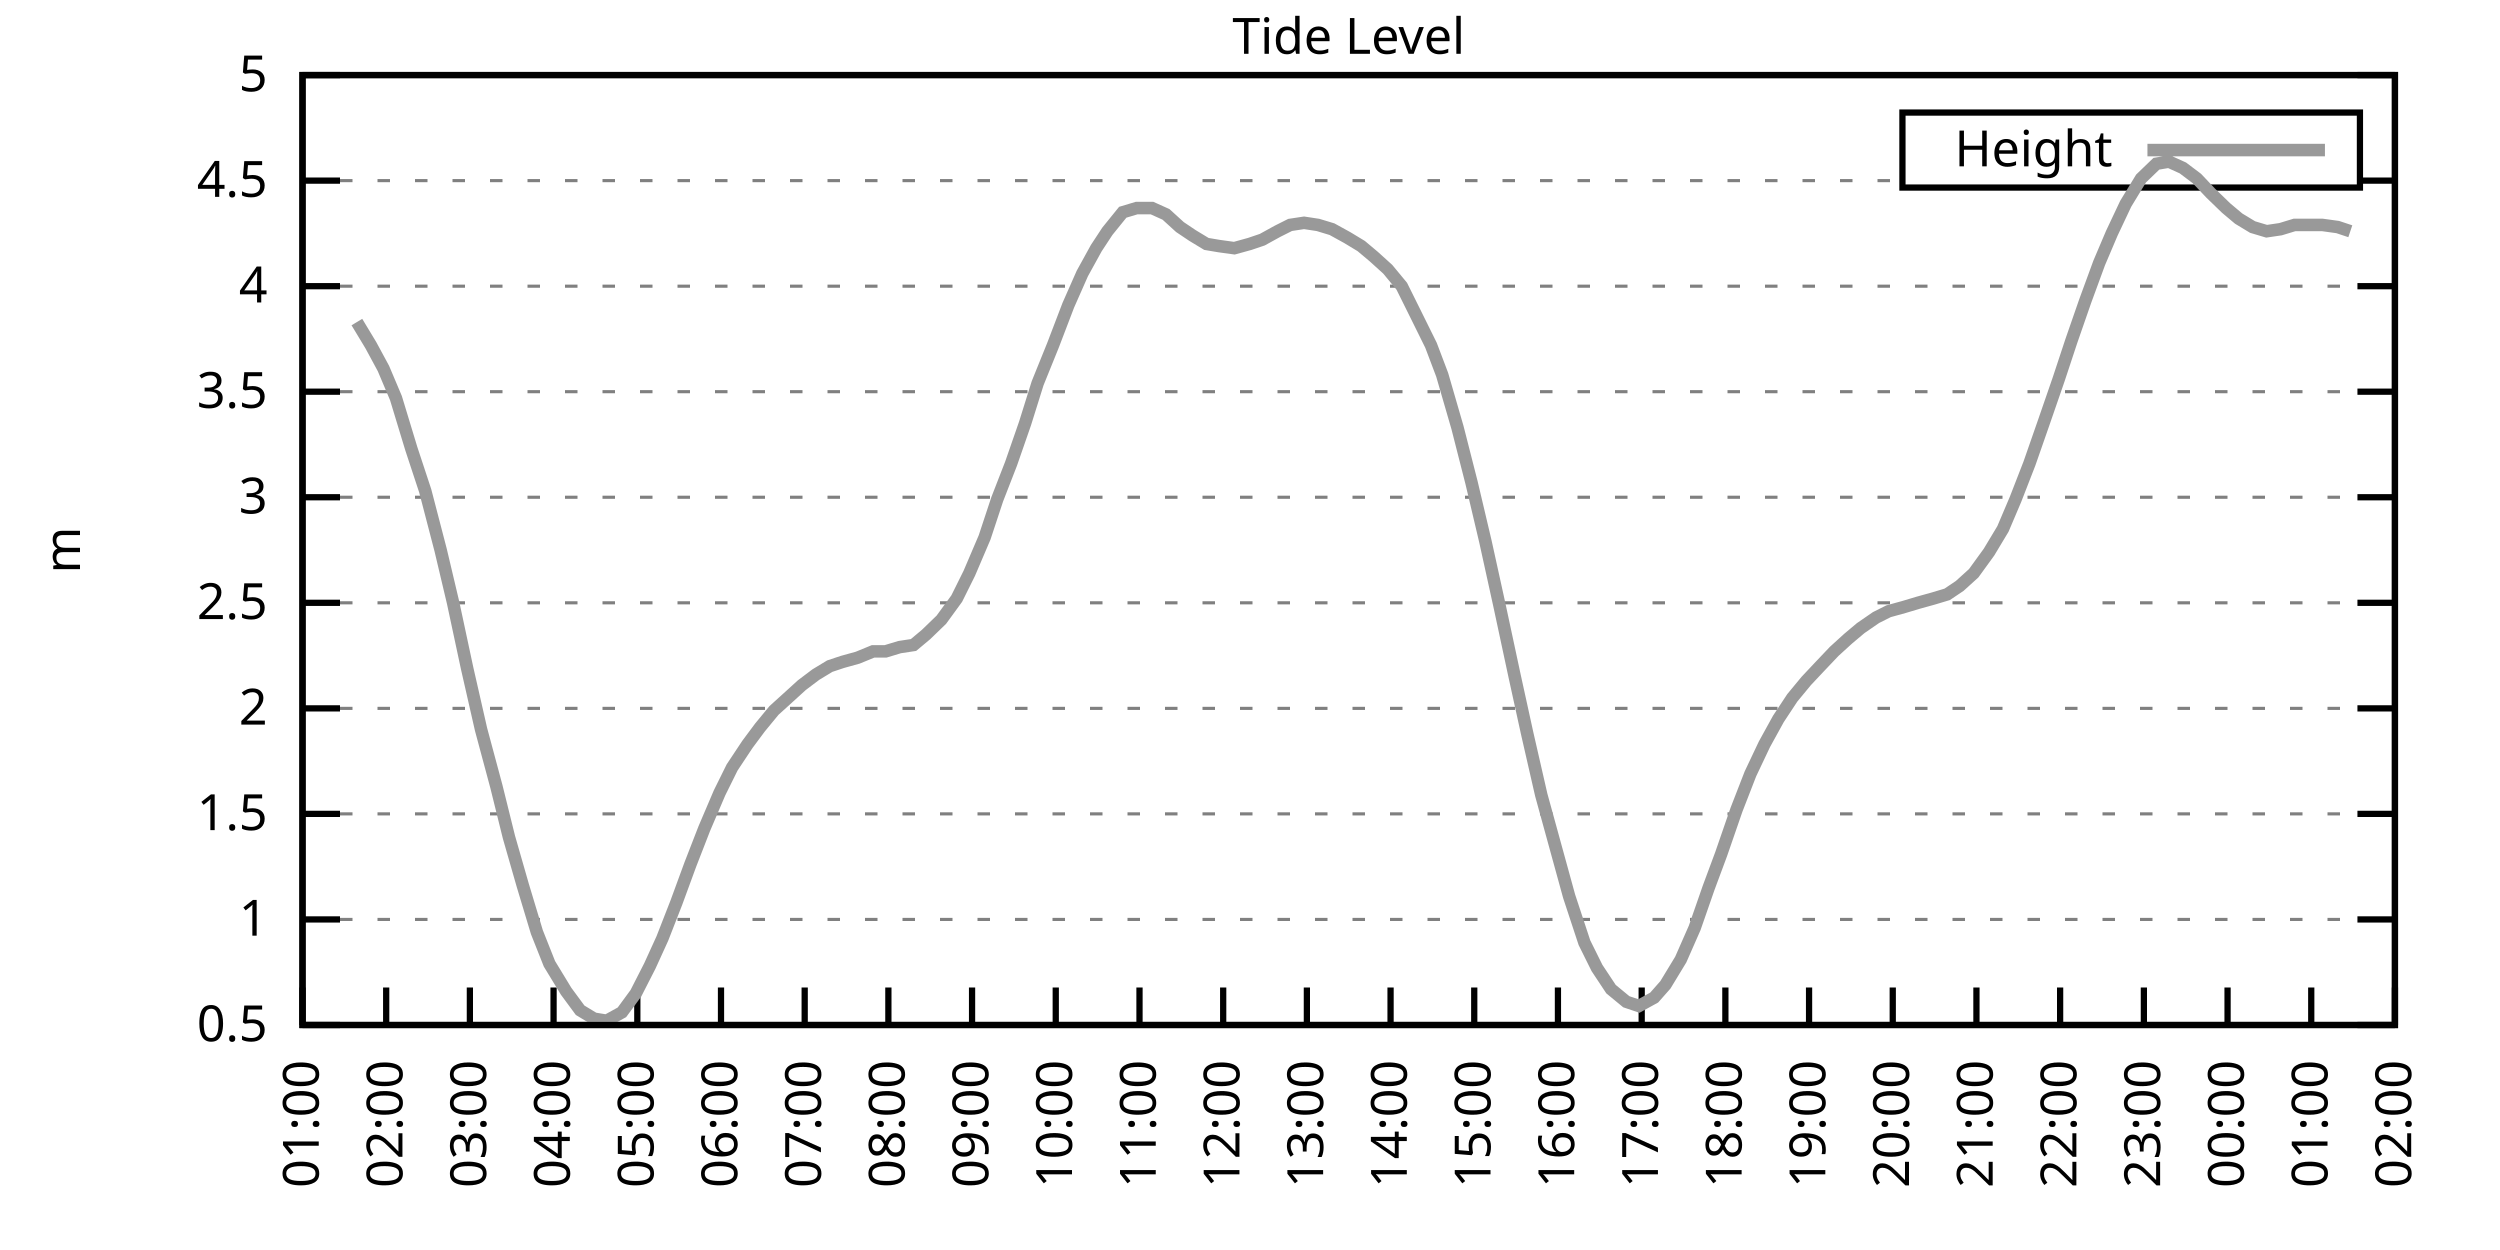
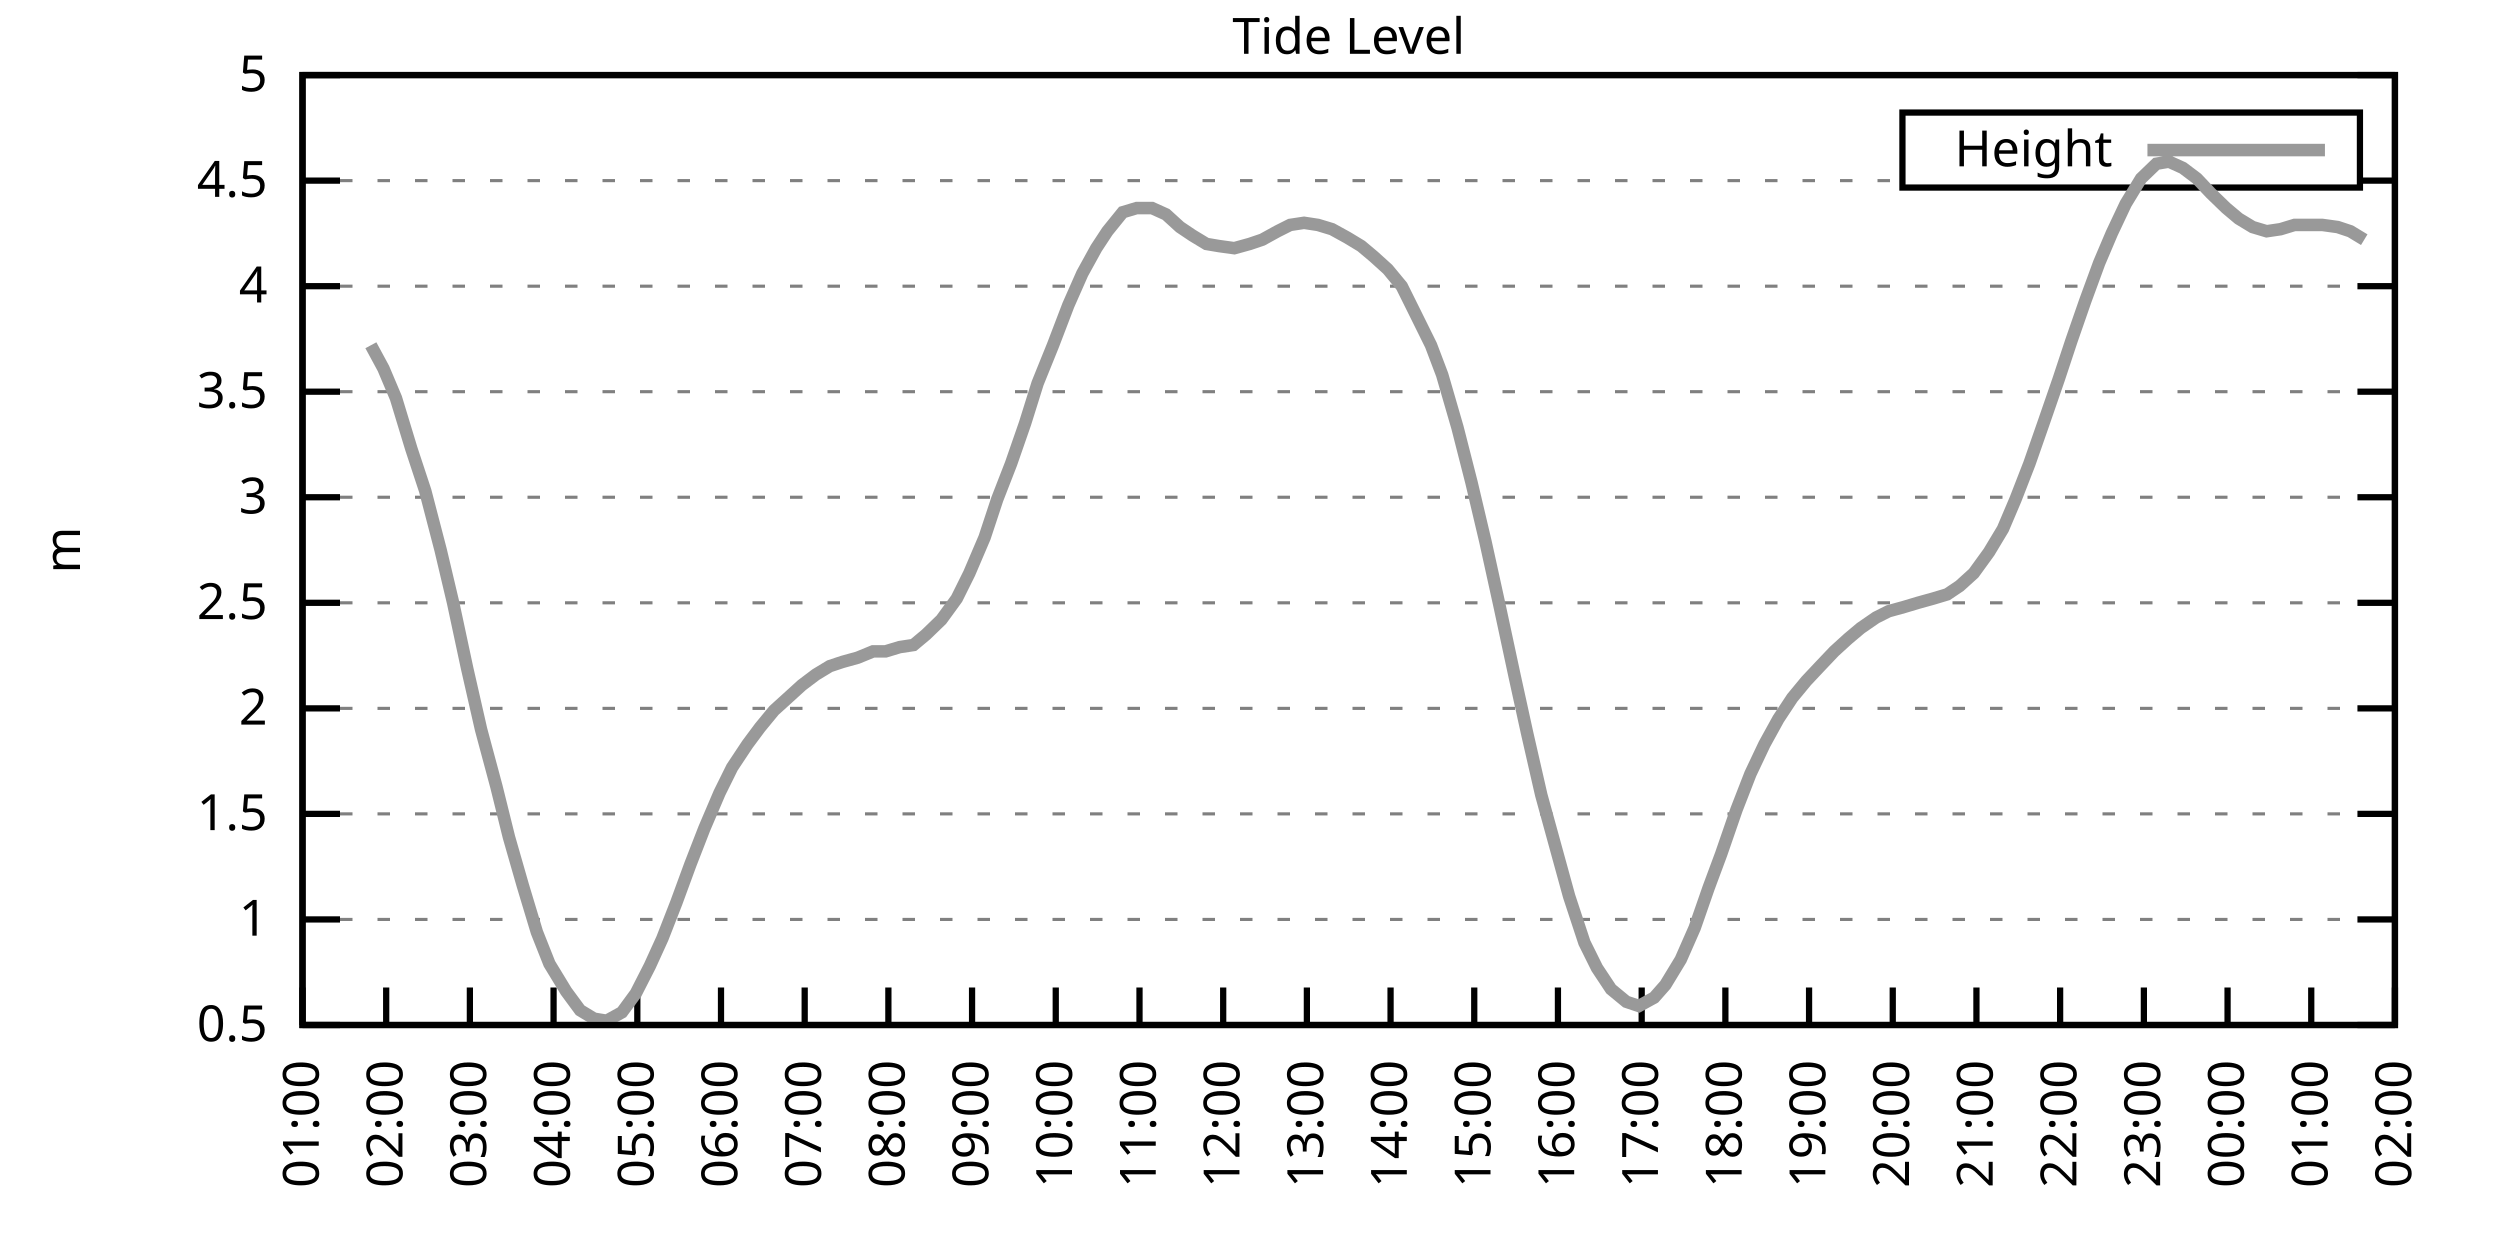
<svg xmlns="http://www.w3.org/2000/svg" xmlns:xlink="http://www.w3.org/1999/xlink" width="400" height="200" viewBox="0 0 400 200">
  <g id="gnuplot_canvas">
    <rect x="0" y="0" width="400" height="200" fill="none" />
    <defs>
      <circle id="gpDot" r="0.5" stroke-width="0.5" stroke="currentColor" />
      <path id="gpPt0" stroke-width="0.333" stroke="currentColor" d="M-1,0 h2 M0,-1 v2" />
      <path id="gpPt1" stroke-width="0.333" stroke="currentColor" d="M-1,-1 L1,1 M1,-1 L-1,1" />
      <path id="gpPt2" stroke-width="0.333" stroke="currentColor" d="M-1,0 L1,0 M0,-1 L0,1 M-1,-1 L1,1 M-1,1 L1,-1" />
      <rect id="gpPt3" stroke-width="0.333" stroke="currentColor" x="-1" y="-1" width="2" height="2" />
      <rect id="gpPt4" stroke-width="0.333" stroke="currentColor" fill="currentColor" x="-1" y="-1" width="2" height="2" />
      <circle id="gpPt5" stroke-width="0.333" stroke="currentColor" cx="0" cy="0" r="1" />
      <use xlink:href="#gpPt5" id="gpPt6" fill="currentColor" stroke="none" />
      <path id="gpPt7" stroke-width="0.333" stroke="currentColor" d="M0,-1.33 L-1.33,0.67 L1.33,0.67 z" />
      <use xlink:href="#gpPt7" id="gpPt8" fill="currentColor" stroke="none" />
      <use xlink:href="#gpPt7" id="gpPt9" stroke="currentColor" transform="rotate(180)" />
      <use xlink:href="#gpPt9" id="gpPt10" fill="currentColor" stroke="none" />
      <use xlink:href="#gpPt3" id="gpPt11" stroke="currentColor" transform="rotate(45)" />
      <use xlink:href="#gpPt11" id="gpPt12" fill="currentColor" stroke="none" />
      <path id="gpPt13" stroke-width="0.333" stroke="currentColor" d="M0,1.330 L1.265,0.411 L0.782,-1.067 L-0.782,-1.076 L-1.265,0.411 z" />
      <use xlink:href="#gpPt13" id="gpPt14" fill="currentColor" stroke="none" />
      <filter id="textbox" filterUnits="objectBoundingBox" x="0" y="0" height="1" width="1">
        <feFlood flood-color="white" flood-opacity="1" result="bgnd" />
        <feComposite in="SourceGraphic" in2="bgnd" operator="atop" />
      </filter>
      <filter id="greybox" filterUnits="objectBoundingBox" x="0" y="0" height="1" width="1">
        <feFlood flood-color="lightgrey" flood-opacity="1" result="grey" />
        <feComposite in="SourceGraphic" in2="grey" operator="atop" />
      </filter>
    </defs>
    <g fill="none" color="white" stroke="currentColor" stroke-width="1.00" stroke-linecap="butt" stroke-linejoin="miter">
</g>
    <g fill="none" color="black" stroke="currentColor" stroke-width="1.00" stroke-linecap="butt" stroke-linejoin="miter">
      <g stroke="none" shape-rendering="crispEdges">
        <polygon fill="rgb(255, 255, 255)" points="48.40,164.00 383.18,164.00 383.18,12.02 48.40,12.02 " />
      </g>
    </g>
    <g fill="none" color="black" stroke="currentColor" stroke-width="1.00" stroke-linecap="butt" stroke-linejoin="miter">
</g>
    <g fill="none" color="black" stroke="black" stroke-width="0.50" stroke-linecap="butt" stroke-linejoin="miter">
</g>
    <g fill="none" color="gray" stroke="currentColor" stroke-width="0.50" stroke-linecap="butt" stroke-linejoin="miter">
      <path stroke="gray" stroke-dasharray="2,4" class="gridline" d="M48.40,164.00 L383.19,164.00  " />
    </g>
    <g fill="none" color="gray" stroke="gray" stroke-width="1.00" stroke-linecap="butt" stroke-linejoin="miter">
</g>
    <g fill="none" color="black" stroke="currentColor" stroke-width="1.00" stroke-linecap="butt" stroke-linejoin="miter">
      <path stroke="black" d="M48.40,164.00 L54.40,164.00 M383.19,164.00 L377.19,164.00  " />
      <g transform="translate(42.80,166.60)" stroke="none" fill="black" font-family="Sans" font-size="8.00" text-anchor="end">
        <text>
          <tspan font-family="Sans"> 0.5</tspan>
        </text>
      </g>
    </g>
    <g fill="none" color="black" stroke="currentColor" stroke-width="1.00" stroke-linecap="butt" stroke-linejoin="miter">
</g>
    <g fill="none" color="black" stroke="black" stroke-width="0.50" stroke-linecap="butt" stroke-linejoin="miter">
</g>
    <g fill="none" color="gray" stroke="currentColor" stroke-width="0.50" stroke-linecap="butt" stroke-linejoin="miter">
      <path stroke="gray" stroke-dasharray="2,4" class="gridline" d="M48.40,147.11 L383.19,147.11  " />
    </g>
    <g fill="none" color="gray" stroke="gray" stroke-width="1.00" stroke-linecap="butt" stroke-linejoin="miter">
</g>
    <g fill="none" color="black" stroke="currentColor" stroke-width="1.00" stroke-linecap="butt" stroke-linejoin="miter">
      <path stroke="black" d="M48.40,147.11 L54.40,147.11 M383.19,147.11 L377.19,147.11  " />
      <g transform="translate(42.80,149.71)" stroke="none" fill="black" font-family="Sans" font-size="8.00" text-anchor="end">
        <text>
          <tspan font-family="Sans"> 1</tspan>
        </text>
      </g>
    </g>
    <g fill="none" color="black" stroke="currentColor" stroke-width="1.00" stroke-linecap="butt" stroke-linejoin="miter">
</g>
    <g fill="none" color="black" stroke="black" stroke-width="0.50" stroke-linecap="butt" stroke-linejoin="miter">
</g>
    <g fill="none" color="gray" stroke="currentColor" stroke-width="0.50" stroke-linecap="butt" stroke-linejoin="miter">
      <path stroke="gray" stroke-dasharray="2,4" class="gridline" d="M48.40,130.22 L383.19,130.22  " />
    </g>
    <g fill="none" color="gray" stroke="gray" stroke-width="1.00" stroke-linecap="butt" stroke-linejoin="miter">
</g>
    <g fill="none" color="black" stroke="currentColor" stroke-width="1.00" stroke-linecap="butt" stroke-linejoin="miter">
      <path stroke="black" d="M48.40,130.22 L54.40,130.22 M383.19,130.22 L377.19,130.22  " />
      <g transform="translate(42.80,132.82)" stroke="none" fill="black" font-family="Sans" font-size="8.00" text-anchor="end">
        <text>
          <tspan font-family="Sans"> 1.5</tspan>
        </text>
      </g>
    </g>
    <g fill="none" color="black" stroke="currentColor" stroke-width="1.00" stroke-linecap="butt" stroke-linejoin="miter">
</g>
    <g fill="none" color="black" stroke="black" stroke-width="0.50" stroke-linecap="butt" stroke-linejoin="miter">
</g>
    <g fill="none" color="gray" stroke="currentColor" stroke-width="0.50" stroke-linecap="butt" stroke-linejoin="miter">
      <path stroke="gray" stroke-dasharray="2,4" class="gridline" d="M48.40,113.34 L383.19,113.34  " />
    </g>
    <g fill="none" color="gray" stroke="gray" stroke-width="1.00" stroke-linecap="butt" stroke-linejoin="miter">
</g>
    <g fill="none" color="black" stroke="currentColor" stroke-width="1.00" stroke-linecap="butt" stroke-linejoin="miter">
      <path stroke="black" d="M48.40,113.34 L54.40,113.34 M383.19,113.34 L377.19,113.34  " />
      <g transform="translate(42.80,115.94)" stroke="none" fill="black" font-family="Sans" font-size="8.00" text-anchor="end">
        <text>
          <tspan font-family="Sans"> 2</tspan>
        </text>
      </g>
    </g>
    <g fill="none" color="black" stroke="currentColor" stroke-width="1.00" stroke-linecap="butt" stroke-linejoin="miter">
</g>
    <g fill="none" color="black" stroke="black" stroke-width="0.50" stroke-linecap="butt" stroke-linejoin="miter">
</g>
    <g fill="none" color="gray" stroke="currentColor" stroke-width="0.50" stroke-linecap="butt" stroke-linejoin="miter">
      <path stroke="gray" stroke-dasharray="2,4" class="gridline" d="M48.40,96.45 L383.19,96.45  " />
    </g>
    <g fill="none" color="gray" stroke="gray" stroke-width="1.00" stroke-linecap="butt" stroke-linejoin="miter">
</g>
    <g fill="none" color="black" stroke="currentColor" stroke-width="1.00" stroke-linecap="butt" stroke-linejoin="miter">
      <path stroke="black" d="M48.40,96.45 L54.40,96.45 M383.19,96.45 L377.19,96.45  " />
      <g transform="translate(42.80,99.05)" stroke="none" fill="black" font-family="Sans" font-size="8.00" text-anchor="end">
        <text>
          <tspan font-family="Sans"> 2.5</tspan>
        </text>
      </g>
    </g>
    <g fill="none" color="black" stroke="currentColor" stroke-width="1.00" stroke-linecap="butt" stroke-linejoin="miter">
</g>
    <g fill="none" color="black" stroke="black" stroke-width="0.50" stroke-linecap="butt" stroke-linejoin="miter">
</g>
    <g fill="none" color="gray" stroke="currentColor" stroke-width="0.50" stroke-linecap="butt" stroke-linejoin="miter">
      <path stroke="gray" stroke-dasharray="2,4" class="gridline" d="M48.40,79.56 L383.19,79.56  " />
    </g>
    <g fill="none" color="gray" stroke="gray" stroke-width="1.00" stroke-linecap="butt" stroke-linejoin="miter">
</g>
    <g fill="none" color="black" stroke="currentColor" stroke-width="1.00" stroke-linecap="butt" stroke-linejoin="miter">
      <path stroke="black" d="M48.40,79.56 L54.40,79.56 M383.19,79.56 L377.19,79.56  " />
      <g transform="translate(42.80,82.16)" stroke="none" fill="black" font-family="Sans" font-size="8.00" text-anchor="end">
        <text>
          <tspan font-family="Sans"> 3</tspan>
        </text>
      </g>
    </g>
    <g fill="none" color="black" stroke="currentColor" stroke-width="1.00" stroke-linecap="butt" stroke-linejoin="miter">
</g>
    <g fill="none" color="black" stroke="black" stroke-width="0.50" stroke-linecap="butt" stroke-linejoin="miter">
</g>
    <g fill="none" color="gray" stroke="currentColor" stroke-width="0.50" stroke-linecap="butt" stroke-linejoin="miter">
      <path stroke="gray" stroke-dasharray="2,4" class="gridline" d="M48.40,62.67 L383.19,62.67  " />
    </g>
    <g fill="none" color="gray" stroke="gray" stroke-width="1.00" stroke-linecap="butt" stroke-linejoin="miter">
</g>
    <g fill="none" color="black" stroke="currentColor" stroke-width="1.00" stroke-linecap="butt" stroke-linejoin="miter">
      <path stroke="black" d="M48.40,62.67 L54.40,62.67 M383.19,62.67 L377.19,62.67  " />
      <g transform="translate(42.80,65.27)" stroke="none" fill="black" font-family="Sans" font-size="8.00" text-anchor="end">
        <text>
          <tspan font-family="Sans"> 3.5</tspan>
        </text>
      </g>
    </g>
    <g fill="none" color="black" stroke="currentColor" stroke-width="1.00" stroke-linecap="butt" stroke-linejoin="miter">
</g>
    <g fill="none" color="black" stroke="black" stroke-width="0.50" stroke-linecap="butt" stroke-linejoin="miter">
</g>
    <g fill="none" color="gray" stroke="currentColor" stroke-width="0.50" stroke-linecap="butt" stroke-linejoin="miter">
      <path stroke="gray" stroke-dasharray="2,4" class="gridline" d="M48.40,45.79 L383.19,45.79  " />
    </g>
    <g fill="none" color="gray" stroke="gray" stroke-width="1.00" stroke-linecap="butt" stroke-linejoin="miter">
</g>
    <g fill="none" color="black" stroke="currentColor" stroke-width="1.00" stroke-linecap="butt" stroke-linejoin="miter">
      <path stroke="black" d="M48.40,45.79 L54.40,45.79 M383.19,45.79 L377.19,45.79  " />
      <g transform="translate(42.80,48.39)" stroke="none" fill="black" font-family="Sans" font-size="8.00" text-anchor="end">
        <text>
          <tspan font-family="Sans"> 4</tspan>
        </text>
      </g>
    </g>
    <g fill="none" color="black" stroke="currentColor" stroke-width="1.00" stroke-linecap="butt" stroke-linejoin="miter">
</g>
    <g fill="none" color="black" stroke="black" stroke-width="0.50" stroke-linecap="butt" stroke-linejoin="miter">
</g>
    <g fill="none" color="gray" stroke="currentColor" stroke-width="0.50" stroke-linecap="butt" stroke-linejoin="miter">
      <path stroke="gray" stroke-dasharray="2,4" class="gridline" d="M48.40,28.90 L304.39,28.90 M377.59,28.90 L383.19,28.90  " />
    </g>
    <g fill="none" color="gray" stroke="gray" stroke-width="1.00" stroke-linecap="butt" stroke-linejoin="miter">
</g>
    <g fill="none" color="black" stroke="currentColor" stroke-width="1.00" stroke-linecap="butt" stroke-linejoin="miter">
      <path stroke="black" d="M48.40,28.90 L54.40,28.90 M383.19,28.90 L377.19,28.90  " />
      <g transform="translate(42.80,31.50)" stroke="none" fill="black" font-family="Sans" font-size="8.00" text-anchor="end">
        <text>
          <tspan font-family="Sans"> 4.5</tspan>
        </text>
      </g>
    </g>
    <g fill="none" color="black" stroke="currentColor" stroke-width="1.00" stroke-linecap="butt" stroke-linejoin="miter">
</g>
    <g fill="none" color="black" stroke="black" stroke-width="0.50" stroke-linecap="butt" stroke-linejoin="miter">
</g>
    <g fill="none" color="gray" stroke="currentColor" stroke-width="0.50" stroke-linecap="butt" stroke-linejoin="miter">
      <path stroke="gray" stroke-dasharray="2,4" class="gridline" d="M48.40,12.01 L383.19,12.01  " />
    </g>
    <g fill="none" color="gray" stroke="gray" stroke-width="1.00" stroke-linecap="butt" stroke-linejoin="miter">
</g>
    <g fill="none" color="black" stroke="currentColor" stroke-width="1.00" stroke-linecap="butt" stroke-linejoin="miter">
      <path stroke="black" d="M48.40,12.01 L54.40,12.01 M383.19,12.01 L377.19,12.01  " />
      <g transform="translate(42.80,14.61)" stroke="none" fill="black" font-family="Sans" font-size="8.00" text-anchor="end">
        <text>
          <tspan font-family="Sans"> 5</tspan>
        </text>
      </g>
    </g>
    <g fill="none" color="black" stroke="currentColor" stroke-width="1.00" stroke-linecap="butt" stroke-linejoin="miter">
      <path stroke="black" d="M48.40,164.00 L48.40,158.00  " />
      <g transform="translate(51.00,169.60) rotate(270.00)" stroke="none" fill="black" font-family="Sans" font-size="8.00" text-anchor="end">
        <text>
          <tspan font-family="Sans">01:00</tspan>
        </text>
      </g>
    </g>
    <g fill="none" color="black" stroke="currentColor" stroke-width="1.00" stroke-linecap="butt" stroke-linejoin="miter">
      <path stroke="black" d="M61.79,164.00 L61.79,158.00  " />
      <g transform="translate(64.39,169.60) rotate(270.00)" stroke="none" fill="black" font-family="Sans" font-size="8.00" text-anchor="end">
        <text>
          <tspan font-family="Sans">02:00</tspan>
        </text>
      </g>
    </g>
    <g fill="none" color="black" stroke="currentColor" stroke-width="1.00" stroke-linecap="butt" stroke-linejoin="miter">
      <path stroke="black" d="M75.18,164.00 L75.18,158.00  " />
      <g transform="translate(77.78,169.60) rotate(270.00)" stroke="none" fill="black" font-family="Sans" font-size="8.00" text-anchor="end">
        <text>
          <tspan font-family="Sans">03:00</tspan>
        </text>
      </g>
    </g>
    <g fill="none" color="black" stroke="currentColor" stroke-width="1.00" stroke-linecap="butt" stroke-linejoin="miter">
      <path stroke="black" d="M88.57,164.00 L88.57,158.00  " />
      <g transform="translate(91.17,169.60) rotate(270.00)" stroke="none" fill="black" font-family="Sans" font-size="8.00" text-anchor="end">
        <text>
          <tspan font-family="Sans">04:00</tspan>
        </text>
      </g>
    </g>
    <g fill="none" color="black" stroke="currentColor" stroke-width="1.00" stroke-linecap="butt" stroke-linejoin="miter">
      <path stroke="black" d="M101.97,164.00 L101.97,158.00  " />
      <g transform="translate(104.57,169.60) rotate(270.00)" stroke="none" fill="black" font-family="Sans" font-size="8.00" text-anchor="end">
        <text>
          <tspan font-family="Sans">05:00</tspan>
        </text>
      </g>
    </g>
    <g fill="none" color="black" stroke="currentColor" stroke-width="1.00" stroke-linecap="butt" stroke-linejoin="miter">
      <path stroke="black" d="M115.36,164.00 L115.36,158.00  " />
      <g transform="translate(117.96,169.60) rotate(270.00)" stroke="none" fill="black" font-family="Sans" font-size="8.00" text-anchor="end">
        <text>
          <tspan font-family="Sans">06:00</tspan>
        </text>
      </g>
    </g>
    <g fill="none" color="black" stroke="currentColor" stroke-width="1.00" stroke-linecap="butt" stroke-linejoin="miter">
      <path stroke="black" d="M128.75,164.00 L128.75,158.00  " />
      <g transform="translate(131.35,169.60) rotate(270.00)" stroke="none" fill="black" font-family="Sans" font-size="8.00" text-anchor="end">
        <text>
          <tspan font-family="Sans">07:00</tspan>
        </text>
      </g>
    </g>
    <g fill="none" color="black" stroke="currentColor" stroke-width="1.00" stroke-linecap="butt" stroke-linejoin="miter">
      <path stroke="black" d="M142.14,164.00 L142.14,158.00  " />
      <g transform="translate(144.74,169.60) rotate(270.00)" stroke="none" fill="black" font-family="Sans" font-size="8.00" text-anchor="end">
        <text>
          <tspan font-family="Sans">08:00</tspan>
        </text>
      </g>
    </g>
    <g fill="none" color="black" stroke="currentColor" stroke-width="1.00" stroke-linecap="butt" stroke-linejoin="miter">
      <path stroke="black" d="M155.53,164.00 L155.53,158.00  " />
      <g transform="translate(158.13,169.60) rotate(270.00)" stroke="none" fill="black" font-family="Sans" font-size="8.00" text-anchor="end">
        <text>
          <tspan font-family="Sans">09:00</tspan>
        </text>
      </g>
    </g>
    <g fill="none" color="black" stroke="currentColor" stroke-width="1.00" stroke-linecap="butt" stroke-linejoin="miter">
      <path stroke="black" d="M168.92,164.00 L168.92,158.00  " />
      <g transform="translate(171.52,169.60) rotate(270.00)" stroke="none" fill="black" font-family="Sans" font-size="8.00" text-anchor="end">
        <text>
          <tspan font-family="Sans">10:00</tspan>
        </text>
      </g>
    </g>
    <g fill="none" color="black" stroke="currentColor" stroke-width="1.00" stroke-linecap="butt" stroke-linejoin="miter">
      <path stroke="black" d="M182.32,164.00 L182.32,158.00  " />
      <g transform="translate(184.92,169.60) rotate(270.00)" stroke="none" fill="black" font-family="Sans" font-size="8.00" text-anchor="end">
        <text>
          <tspan font-family="Sans">11:00</tspan>
        </text>
      </g>
    </g>
    <g fill="none" color="black" stroke="currentColor" stroke-width="1.00" stroke-linecap="butt" stroke-linejoin="miter">
      <path stroke="black" d="M195.71,164.00 L195.71,158.00  " />
      <g transform="translate(198.31,169.60) rotate(270.00)" stroke="none" fill="black" font-family="Sans" font-size="8.00" text-anchor="end">
        <text>
          <tspan font-family="Sans">12:00</tspan>
        </text>
      </g>
    </g>
    <g fill="none" color="black" stroke="currentColor" stroke-width="1.00" stroke-linecap="butt" stroke-linejoin="miter">
      <path stroke="black" d="M209.10,164.00 L209.10,158.00  " />
      <g transform="translate(211.70,169.60) rotate(270.00)" stroke="none" fill="black" font-family="Sans" font-size="8.00" text-anchor="end">
        <text>
          <tspan font-family="Sans">13:00</tspan>
        </text>
      </g>
    </g>
    <g fill="none" color="black" stroke="currentColor" stroke-width="1.00" stroke-linecap="butt" stroke-linejoin="miter">
      <path stroke="black" d="M222.49,164.00 L222.49,158.00  " />
      <g transform="translate(225.09,169.60) rotate(270.00)" stroke="none" fill="black" font-family="Sans" font-size="8.00" text-anchor="end">
        <text>
          <tspan font-family="Sans">14:00</tspan>
        </text>
      </g>
    </g>
    <g fill="none" color="black" stroke="currentColor" stroke-width="1.00" stroke-linecap="butt" stroke-linejoin="miter">
      <path stroke="black" d="M235.88,164.00 L235.88,158.00  " />
      <g transform="translate(238.48,169.60) rotate(270.00)" stroke="none" fill="black" font-family="Sans" font-size="8.00" text-anchor="end">
        <text>
          <tspan font-family="Sans">15:00</tspan>
        </text>
      </g>
    </g>
    <g fill="none" color="black" stroke="currentColor" stroke-width="1.00" stroke-linecap="butt" stroke-linejoin="miter">
      <path stroke="black" d="M249.27,164.00 L249.27,158.00  " />
      <g transform="translate(251.87,169.60) rotate(270.00)" stroke="none" fill="black" font-family="Sans" font-size="8.00" text-anchor="end">
        <text>
          <tspan font-family="Sans">16:00</tspan>
        </text>
      </g>
    </g>
    <g fill="none" color="black" stroke="currentColor" stroke-width="1.00" stroke-linecap="butt" stroke-linejoin="miter">
      <path stroke="black" d="M262.67,164.00 L262.67,158.00  " />
      <g transform="translate(265.27,169.60) rotate(270.00)" stroke="none" fill="black" font-family="Sans" font-size="8.00" text-anchor="end">
        <text>
          <tspan font-family="Sans">17:00</tspan>
        </text>
      </g>
    </g>
    <g fill="none" color="black" stroke="currentColor" stroke-width="1.00" stroke-linecap="butt" stroke-linejoin="miter">
      <path stroke="black" d="M276.06,164.00 L276.06,158.00  " />
      <g transform="translate(278.66,169.60) rotate(270.00)" stroke="none" fill="black" font-family="Sans" font-size="8.00" text-anchor="end">
        <text>
          <tspan font-family="Sans">18:00</tspan>
        </text>
      </g>
    </g>
    <g fill="none" color="black" stroke="currentColor" stroke-width="1.00" stroke-linecap="butt" stroke-linejoin="miter">
      <path stroke="black" d="M289.45,164.00 L289.45,158.00  " />
      <g transform="translate(292.05,169.60) rotate(270.00)" stroke="none" fill="black" font-family="Sans" font-size="8.00" text-anchor="end">
        <text>
          <tspan font-family="Sans">19:00</tspan>
        </text>
      </g>
    </g>
    <g fill="none" color="black" stroke="currentColor" stroke-width="1.00" stroke-linecap="butt" stroke-linejoin="miter">
      <path stroke="black" d="M302.84,164.00 L302.84,158.00  " />
      <g transform="translate(305.44,169.60) rotate(270.00)" stroke="none" fill="black" font-family="Sans" font-size="8.00" text-anchor="end">
        <text>
          <tspan font-family="Sans">20:00</tspan>
        </text>
      </g>
    </g>
    <g fill="none" color="black" stroke="currentColor" stroke-width="1.00" stroke-linecap="butt" stroke-linejoin="miter">
      <path stroke="black" d="M316.23,164.00 L316.23,158.00  " />
      <g transform="translate(318.83,169.60) rotate(270.00)" stroke="none" fill="black" font-family="Sans" font-size="8.00" text-anchor="end">
        <text>
          <tspan font-family="Sans">21:00</tspan>
        </text>
      </g>
    </g>
    <g fill="none" color="black" stroke="currentColor" stroke-width="1.00" stroke-linecap="butt" stroke-linejoin="miter">
      <path stroke="black" d="M329.62,164.00 L329.62,158.00  " />
      <g transform="translate(332.22,169.60) rotate(270.00)" stroke="none" fill="black" font-family="Sans" font-size="8.00" text-anchor="end">
        <text>
          <tspan font-family="Sans">22:00</tspan>
        </text>
      </g>
    </g>
    <g fill="none" color="black" stroke="currentColor" stroke-width="1.00" stroke-linecap="butt" stroke-linejoin="miter">
      <path stroke="black" d="M343.02,164.00 L343.02,158.00  " />
      <g transform="translate(345.62,169.60) rotate(270.00)" stroke="none" fill="black" font-family="Sans" font-size="8.00" text-anchor="end">
        <text>
          <tspan font-family="Sans">23:00</tspan>
        </text>
      </g>
    </g>
    <g fill="none" color="black" stroke="currentColor" stroke-width="1.00" stroke-linecap="butt" stroke-linejoin="miter">
      <path stroke="black" d="M356.41,164.00 L356.41,158.00  " />
      <g transform="translate(359.01,169.60) rotate(270.00)" stroke="none" fill="black" font-family="Sans" font-size="8.00" text-anchor="end">
        <text>
          <tspan font-family="Sans">00:00</tspan>
        </text>
      </g>
    </g>
    <g fill="none" color="black" stroke="currentColor" stroke-width="1.00" stroke-linecap="butt" stroke-linejoin="miter">
      <path stroke="black" d="M369.80,164.00 L369.80,158.00  " />
      <g transform="translate(372.40,169.60) rotate(270.00)" stroke="none" fill="black" font-family="Sans" font-size="8.00" text-anchor="end">
        <text>
          <tspan font-family="Sans">01:00</tspan>
        </text>
      </g>
    </g>
    <g fill="none" color="black" stroke="currentColor" stroke-width="1.00" stroke-linecap="butt" stroke-linejoin="miter">
      <path stroke="black" d="M383.19,164.00 L383.19,158.00  " />
      <g transform="translate(385.79,169.60) rotate(270.00)" stroke="none" fill="black" font-family="Sans" font-size="8.00" text-anchor="end">
        <text>
          <tspan font-family="Sans">02:00</tspan>
        </text>
      </g>
    </g>
    <g fill="none" color="black" stroke="currentColor" stroke-width="1.00" stroke-linecap="butt" stroke-linejoin="miter">
</g>
    <g fill="none" color="black" stroke="currentColor" stroke-width="1.00" stroke-linecap="butt" stroke-linejoin="miter">
      <path stroke="black" d="M48.40,12.01 L48.40,164.00 L383.19,164.00 L383.19,12.01 L48.40,12.01 Z  " />
    </g>
    <g fill="none" color="black" stroke="currentColor" stroke-width="1.00" stroke-linecap="butt" stroke-linejoin="miter">
</g>
    <g fill="none" color="black" stroke="currentColor" stroke-width="1.00" stroke-linecap="butt" stroke-linejoin="miter">
      <path stroke="black" d="M304.39,30.01 L304.39,18.01 L377.59,18.01 L377.59,30.01 L304.39,30.01 Z  " />
    </g>
    <g id="Tide_level_plot_1">
      <g fill="none" color="white" stroke="black" stroke-width="2.00" stroke-linecap="butt" stroke-linejoin="miter">
</g>
      <g fill="none" color="black" stroke="currentColor" stroke-width="2.00" stroke-linecap="butt" stroke-linejoin="miter">
        <g transform="translate(337.99,26.61)" stroke="none" fill="black" font-family="Sans" font-size="8.00" text-anchor="end">
          <text>
            <tspan font-family="Sans">Height</tspan>
          </text>
        </g>
      </g>
      <g fill="none" color="black" stroke="currentColor" stroke-width="2.00" stroke-linecap="butt" stroke-linejoin="miter">
-         <path stroke="rgb(153, 153, 153)" d="M343.59,24.01 L371.99,24.01 M57.10,51.53 L59.34,55.24 L61.35,58.96 L63.35,63.69 L65.81,71.79 L68.04,78.55   L70.50,88.00 L72.50,96.45 L74.74,106.92 L76.97,116.71 L79.42,125.83 L81.43,133.94 L83.66,141.71 L85.90,149.14   L87.91,154.21 L90.58,158.60 L92.82,161.64 L95.05,162.99 L97.06,163.32 L99.51,161.97 L101.74,158.93 L103.98,154.54   L105.98,150.15 L108.22,144.41 L110.45,138.33 L112.68,132.59 L115.13,126.85 L117.14,122.79 L119.60,119.08 L121.61,116.38   L123.84,113.67 L126.07,111.65 L128.30,109.62 L130.54,107.93 L132.77,106.58 L134.78,105.91 L137.23,105.23 L139.69,104.22   L141.69,104.22 L143.93,103.54 L146.16,103.20 L148.17,101.52 L150.62,99.15 L153.08,95.77 L155.09,91.72 L157.54,85.98   L159.55,79.90 L161.78,74.16 L164.01,67.74 L166.02,61.32 L168.48,55.24 L170.93,48.83 L173.17,43.76 L175.40,39.71   L177.18,37.00 L179.64,33.96 L181.87,33.29 L184.32,33.29 L186.56,34.30 L188.79,36.33 L190.80,37.68 L193.03,39.03   L195.04,39.37 L197.49,39.71 L199.95,39.03 L201.96,38.35 L204.41,37.00 L206.42,35.99 L208.65,35.65 L210.88,35.99   L213.12,36.67 L215.57,38.02 L217.80,39.37 L219.81,41.06 L222.04,43.08 L224.28,45.79 L226.29,49.84 L228.96,55.24   L230.75,59.97 L233.20,68.42 L235.44,77.20 L237.67,86.65 L239.90,96.79 L242.36,108.27 L244.36,117.39 L246.60,127.18   L251.06,143.40 L253.51,150.83 L255.52,154.88 L257.76,158.26 L260.21,160.28 L262.22,160.96 L264.67,159.61 L266.46,157.58   L268.92,153.53 L271.15,148.46 L273.38,142.05 L275.39,136.64 L277.84,129.55 L280.07,123.81 L282.31,119.08 L284.54,115.03   L286.77,111.65 L289.00,108.95 L291.23,106.58 L293.47,104.22 L295.70,102.19 L297.71,100.50 L300.16,98.81 L302.17,97.80   L304.63,97.12 L306.86,96.45 L309.31,95.77 L311.54,95.10 L313.55,93.75 L315.79,91.72 L318.24,88.34 L320.47,84.63   L322.48,79.90 L324.71,74.16 L326.95,67.74 L329.40,60.65 L331.41,54.57 L333.64,48.15 L335.87,42.07 L337.88,37.34   L340.11,32.61 L342.57,28.56 L345.02,26.20 L347.03,25.86 L349.26,26.87 L351.50,28.56 L353.73,30.92 L356.18,33.29   L358.19,34.98 L360.42,36.33 L362.66,37.00 L364.89,36.67 L367.12,35.99 L369.58,35.99 L371.58,35.99 L374.04,36.33   L376.05,37.00  " />
+         <path stroke="rgb(153, 153, 153)" d="M343.59,24.01 L371.99,24.01 M59.34,55.24 L61.35,58.96 L63.35,63.69 L65.81,71.79 L68.04,78.55 L70.50,88.00   L72.50,96.45 L74.74,106.92 L76.97,116.71 L79.42,125.83 L81.43,133.94 L83.66,141.71 L85.90,149.14 L87.91,154.21   L90.58,158.60 L92.82,161.64 L95.05,162.99 L97.06,163.32 L99.51,161.97 L101.74,158.93 L103.98,154.54 L105.98,150.15   L108.22,144.41 L110.45,138.33 L112.68,132.59 L115.13,126.85 L117.14,122.79 L119.60,119.08 L121.61,116.38 L123.84,113.67   L126.07,111.65 L128.30,109.62 L130.54,107.93 L132.77,106.58 L134.78,105.91 L137.23,105.23 L139.69,104.22 L141.69,104.22   L143.93,103.54 L146.16,103.20 L148.17,101.52 L150.62,99.15 L153.08,95.77 L155.09,91.72 L157.54,85.98 L159.55,79.90   L161.78,74.16 L164.01,67.74 L166.02,61.32 L168.48,55.24 L170.93,48.83 L173.17,43.76 L175.40,39.71 L177.18,37.00   L179.64,33.96 L181.87,33.29 L184.32,33.29 L186.56,34.30 L188.79,36.33 L190.80,37.68 L193.03,39.03 L195.04,39.37   L197.49,39.71 L199.95,39.03 L201.96,38.35 L204.41,37.00 L206.42,35.99 L208.65,35.65 L210.88,35.99 L213.12,36.67   L215.57,38.02 L217.80,39.37 L219.81,41.06 L222.04,43.08 L224.28,45.79 L226.29,49.84 L228.96,55.24 L230.75,59.97   L233.20,68.42 L235.44,77.20 L237.67,86.65 L239.90,96.79 L242.36,108.27 L244.36,117.39 L246.60,127.18 L251.06,143.40   L253.51,150.83 L255.52,154.88 L257.76,158.26 L260.21,160.28 L262.22,160.96 L264.67,159.61 L266.46,157.58 L268.92,153.53   L271.15,148.46 L273.38,142.05 L275.39,136.64 L277.84,129.55 L280.07,123.81 L282.31,119.08 L284.54,115.03 L286.77,111.65   L289.00,108.95 L291.23,106.58 L293.47,104.22 L295.70,102.19 L297.71,100.50 L300.16,98.81 L302.17,97.80 L304.63,97.12   L306.86,96.45 L309.31,95.77 L311.54,95.10 L313.55,93.75 L315.79,91.72 L318.24,88.34 L320.47,84.63 L322.48,79.90   L324.71,74.16 L326.95,67.74 L329.40,60.65 L331.41,54.57 L333.64,48.15 L335.87,42.07 L337.88,37.34 L340.11,32.61   L342.57,28.56 L345.02,26.20 L347.03,25.86 L349.26,26.87 L351.50,28.56 L353.73,30.92 L356.18,33.29 L358.19,34.98   L360.42,36.33 L362.66,37.00 L364.89,36.67 L367.12,35.99 L369.58,35.99 L371.58,35.99 L374.04,36.33 L376.05,37.00   L378.28,38.35  " />
      </g>
    </g>
    <g fill="none" color="black" stroke="currentColor" stroke-width="2.00" stroke-linecap="butt" stroke-linejoin="miter">
</g>
    <g fill="none" color="black" stroke="black" stroke-width="1.00" stroke-linecap="butt" stroke-linejoin="miter">
</g>
    <g fill="none" color="black" stroke="currentColor" stroke-width="1.00" stroke-linecap="butt" stroke-linejoin="miter">
      <path stroke="black" d="M48.40,12.01 L48.40,164.00 L383.19,164.00 L383.19,12.01 L48.40,12.01 Z  " />
      <g transform="translate(12.80,88.01) rotate(270.00)" stroke="none" fill="black" font-family="Sans" font-size="8.00" text-anchor="middle">
        <text>
          <tspan font-family="Sans">m</tspan>
        </text>
      </g>
    </g>
    <g fill="none" color="black" stroke="currentColor" stroke-width="1.00" stroke-linecap="butt" stroke-linejoin="miter">
</g>
    <g fill="none" color="black" stroke="currentColor" stroke-width="1.00" stroke-linecap="butt" stroke-linejoin="miter">
      <g transform="translate(215.79,8.61)" stroke="none" fill="black" font-family="Sans" font-size="8.00" text-anchor="middle">
        <text>
          <tspan font-family="Sans">Tide Level</tspan>
        </text>
      </g>
    </g>
    <g fill="none" color="black" stroke="currentColor" stroke-width="1.00" stroke-linecap="butt" stroke-linejoin="miter">
</g>
  </g>
</svg>
